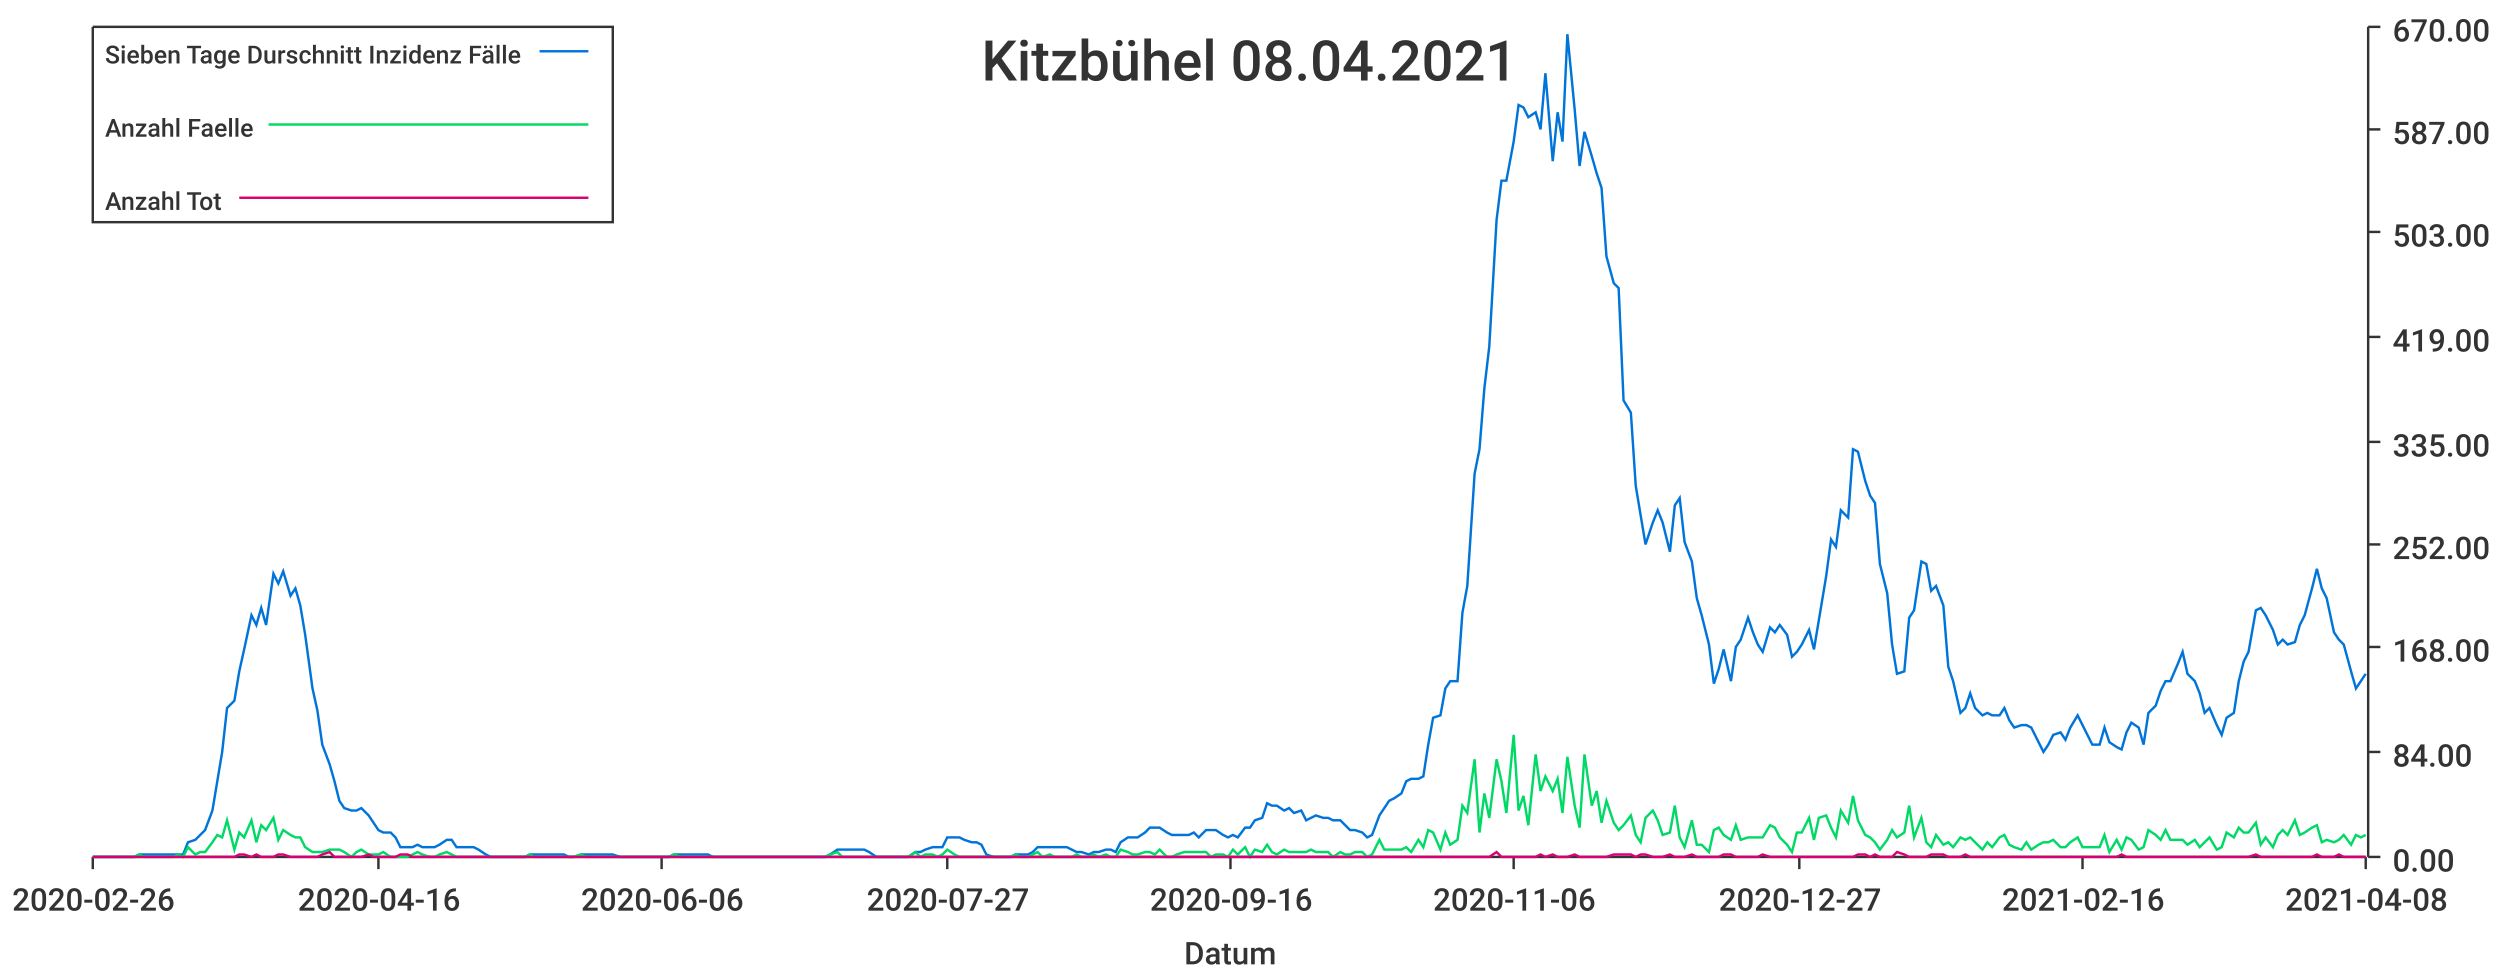
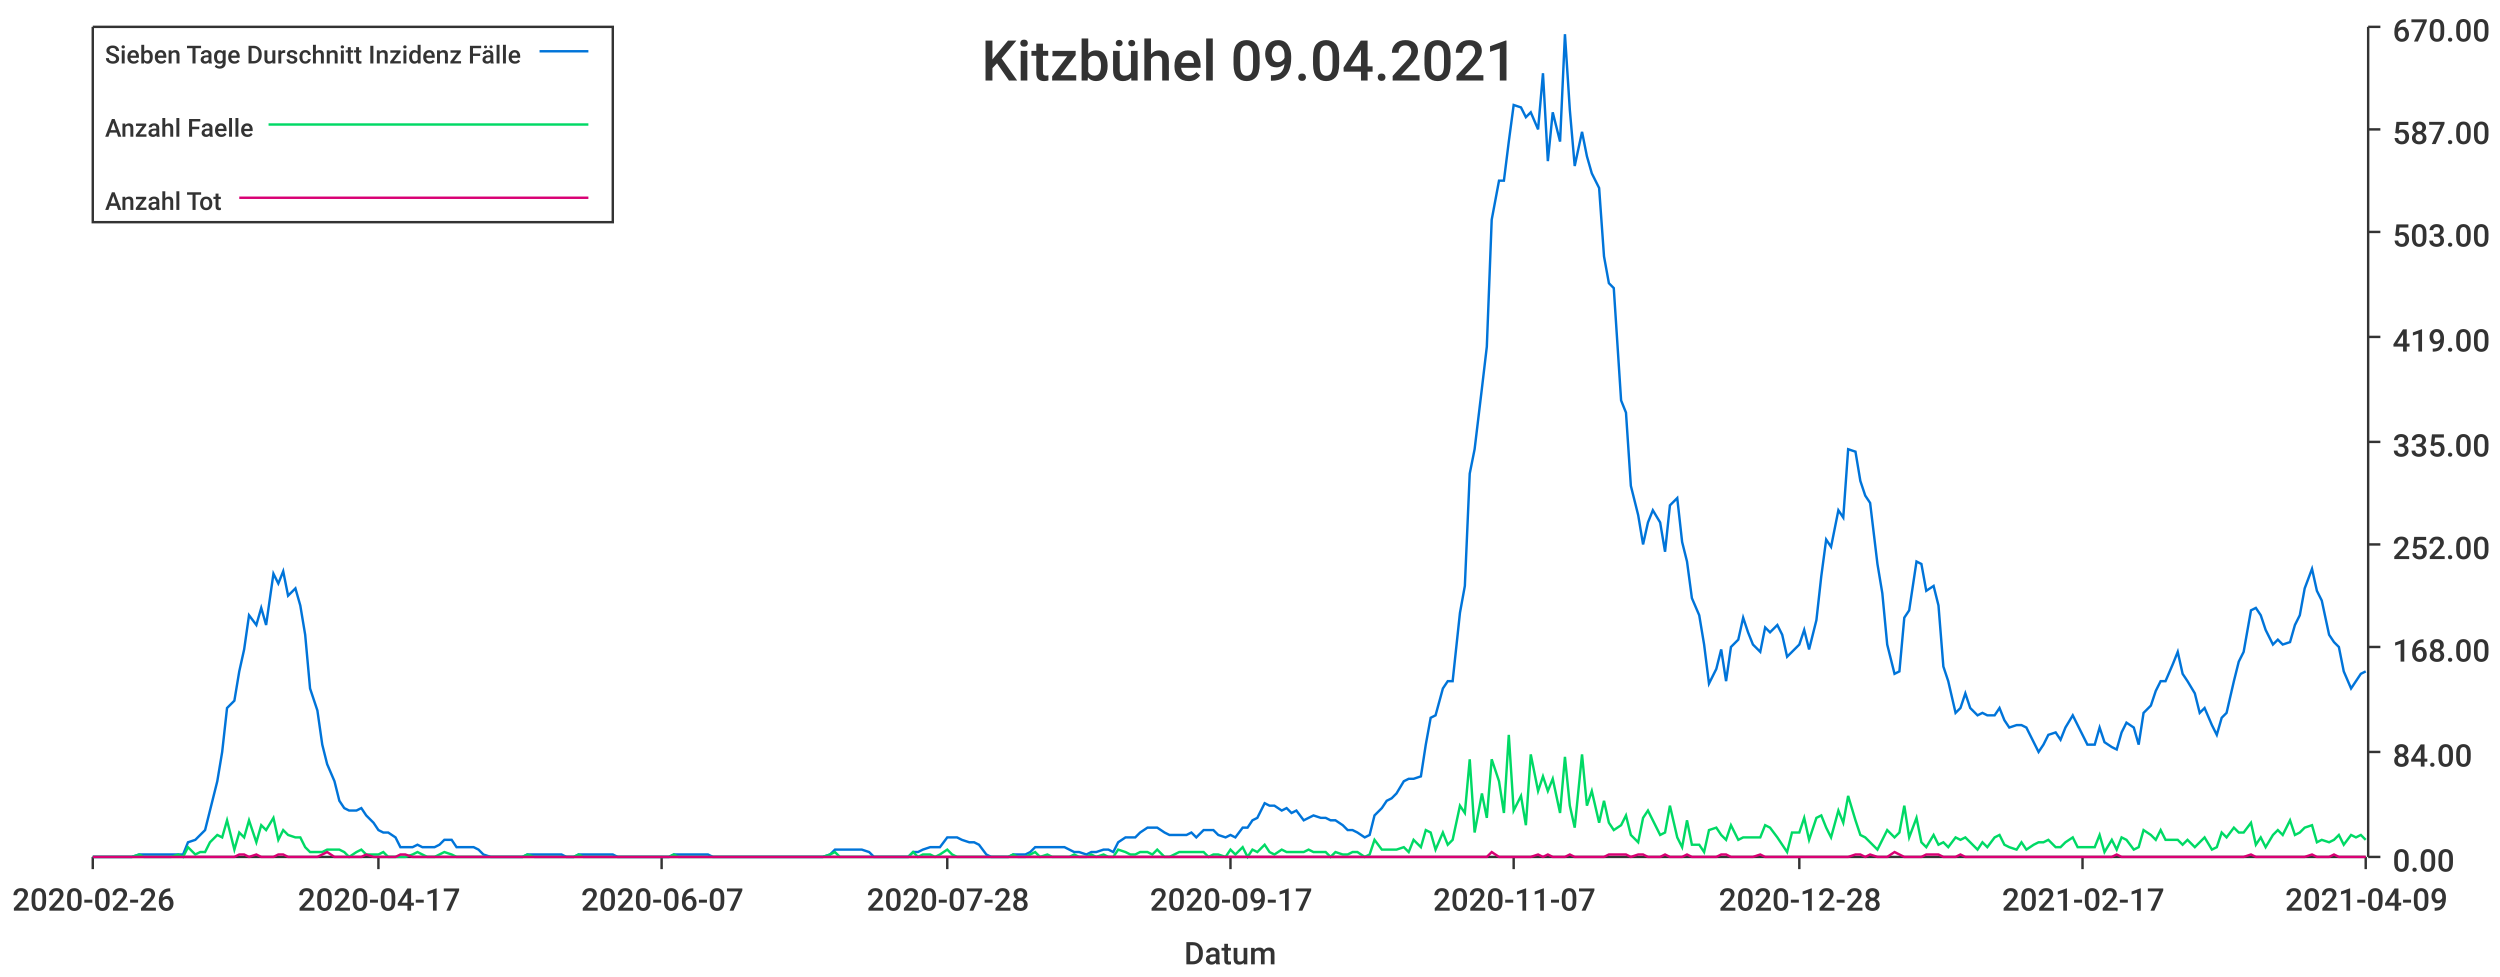
<svg xmlns="http://www.w3.org/2000/svg" width="1024" height="400">\n<path d="M 0 0 L 1024 0 L 1024 400 L 0 400 L 0 0" style="stroke-width:0;stroke:rgba(255,255,255,1.0);fill:rgba(255,255,255,1.0)" />
  <path d="M 38 11 L 969 11 L 969 351 L 38 351 L 38 11" style="stroke-width:0;stroke:rgba(255,255,255,1.0);fill:rgba(255,255,255,1.0)" />
  <path d="M 38 351 L 969 351" style="stroke-width:1;stroke:rgba(51,51,51,1.0);fill:none" />
  <path d="M 38 351 L 38 356" style="stroke-width:1;stroke:rgba(51,51,51,1.0);fill:none" />
  <text x="5" y="373" style="stroke-width:0;stroke:none;fill:rgba(51,51,51,1.0);font-size:12.8px;font-family:'Roboto Medium',sans-serif">2020-02-26</text>
  <path d="M 155 351 L 155 356" style="stroke-width:1;stroke:rgba(51,51,51,1.0);fill:none" />
-   <text x="122" y="373" style="stroke-width:0;stroke:none;fill:rgba(51,51,51,1.0);font-size:12.8px;font-family:'Roboto Medium',sans-serif">2020-04-16</text>
+   <text x="122" y="373" style="stroke-width:0;stroke:none;fill:rgba(51,51,51,1.0);font-size:12.8px;font-family:'Roboto Medium',sans-serif">2020-04-17</text>
  <path d="M 271 351 L 271 356" style="stroke-width:1;stroke:rgba(51,51,51,1.0);fill:none" />
-   <text x="238" y="373" style="stroke-width:0;stroke:none;fill:rgba(51,51,51,1.0);font-size:12.8px;font-family:'Roboto Medium',sans-serif">2020-06-06</text>
+   <text x="238" y="373" style="stroke-width:0;stroke:none;fill:rgba(51,51,51,1.0);font-size:12.8px;font-family:'Roboto Medium',sans-serif">2020-06-07</text>
  <path d="M 388 351 L 388 356" style="stroke-width:1;stroke:rgba(51,51,51,1.0);fill:none" />
-   <text x="355" y="373" style="stroke-width:0;stroke:none;fill:rgba(51,51,51,1.0);font-size:12.8px;font-family:'Roboto Medium',sans-serif">2020-07-27</text>
+   <text x="355" y="373" style="stroke-width:0;stroke:none;fill:rgba(51,51,51,1.0);font-size:12.8px;font-family:'Roboto Medium',sans-serif">2020-07-28</text>
  <path d="M 504 351 L 504 356" style="stroke-width:1;stroke:rgba(51,51,51,1.0);fill:none" />
-   <text x="471" y="373" style="stroke-width:0;stroke:none;fill:rgba(51,51,51,1.0);font-size:12.8px;font-family:'Roboto Medium',sans-serif">2020-09-16</text>
+   <text x="471" y="373" style="stroke-width:0;stroke:none;fill:rgba(51,51,51,1.0);font-size:12.8px;font-family:'Roboto Medium',sans-serif">2020-09-17</text>
  <path d="M 620 351 L 620 356" style="stroke-width:1;stroke:rgba(51,51,51,1.0);fill:none" />
-   <text x="587" y="373" style="stroke-width:0;stroke:none;fill:rgba(51,51,51,1.0);font-size:12.8px;font-family:'Roboto Medium',sans-serif">2020-11-06</text>
+   <text x="587" y="373" style="stroke-width:0;stroke:none;fill:rgba(51,51,51,1.0);font-size:12.8px;font-family:'Roboto Medium',sans-serif">2020-11-07</text>
  <path d="M 737 351 L 737 356" style="stroke-width:1;stroke:rgba(51,51,51,1.0);fill:none" />
-   <text x="704" y="373" style="stroke-width:0;stroke:none;fill:rgba(51,51,51,1.0);font-size:12.8px;font-family:'Roboto Medium',sans-serif">2020-12-27</text>
+   <text x="704" y="373" style="stroke-width:0;stroke:none;fill:rgba(51,51,51,1.0);font-size:12.8px;font-family:'Roboto Medium',sans-serif">2020-12-28</text>
  <path d="M 853 351 L 853 356" style="stroke-width:1;stroke:rgba(51,51,51,1.0);fill:none" />
-   <text x="820" y="373" style="stroke-width:0;stroke:none;fill:rgba(51,51,51,1.0);font-size:12.8px;font-family:'Roboto Medium',sans-serif">2021-02-16</text>
+   <text x="820" y="373" style="stroke-width:0;stroke:none;fill:rgba(51,51,51,1.0);font-size:12.8px;font-family:'Roboto Medium',sans-serif">2021-02-17</text>
  <path d="M 969 351 L 969 356" style="stroke-width:1;stroke:rgba(51,51,51,1.0);fill:none" />
-   <text x="936" y="373" style="stroke-width:0;stroke:none;fill:rgba(51,51,51,1.0);font-size:12.8px;font-family:'Roboto Medium',sans-serif">2021-04-08</text>
+   <text x="936" y="373" style="stroke-width:0;stroke:none;fill:rgba(51,51,51,1.0);font-size:12.8px;font-family:'Roboto Medium',sans-serif">2021-04-09</text>
  <text x="485" y="395" style="stroke-width:0;stroke:none;fill:rgba(51,51,51,1.0);font-size:12.8px;font-family:'Roboto Medium',sans-serif">Datum</text>
  <path d="M 970 351 L 970 11" style="stroke-width:1;stroke:rgba(51,51,51,1.0);fill:none" />
  <path d="M 970 351 L 975 351" style="stroke-width:1;stroke:rgba(51,51,51,1.0);fill:none" />
  <text x="980" y="357" style="stroke-width:0;stroke:none;fill:rgba(51,51,51,1.0);font-size:12.8px;font-family:'Roboto Medium',sans-serif">0.00</text>
  <path d="M 970 308 L 975 308" style="stroke-width:1;stroke:rgba(51,51,51,1.0);fill:none" />
  <text x="980" y="314" style="stroke-width:0;stroke:none;fill:rgba(51,51,51,1.0);font-size:12.8px;font-family:'Roboto Medium',sans-serif">84.00</text>
  <path d="M 970 265 L 975 265" style="stroke-width:1;stroke:rgba(51,51,51,1.0);fill:none" />
  <text x="980" y="271" style="stroke-width:0;stroke:none;fill:rgba(51,51,51,1.0);font-size:12.8px;font-family:'Roboto Medium',sans-serif">168.00</text>
  <path d="M 970 223 L 975 223" style="stroke-width:1;stroke:rgba(51,51,51,1.0);fill:none" />
  <text x="980" y="229" style="stroke-width:0;stroke:none;fill:rgba(51,51,51,1.0);font-size:12.8px;font-family:'Roboto Medium',sans-serif">252.00</text>
  <path d="M 970 181 L 975 181" style="stroke-width:1;stroke:rgba(51,51,51,1.0);fill:none" />
  <text x="980" y="187" style="stroke-width:0;stroke:none;fill:rgba(51,51,51,1.0);font-size:12.8px;font-family:'Roboto Medium',sans-serif">335.00</text>
  <path d="M 970 138 L 975 138" style="stroke-width:1;stroke:rgba(51,51,51,1.0);fill:none" />
  <text x="980" y="144" style="stroke-width:0;stroke:none;fill:rgba(51,51,51,1.0);font-size:12.8px;font-family:'Roboto Medium',sans-serif">419.00</text>
  <path d="M 970 95 L 975 95" style="stroke-width:1;stroke:rgba(51,51,51,1.0);fill:none" />
  <text x="980" y="101" style="stroke-width:0;stroke:none;fill:rgba(51,51,51,1.0);font-size:12.8px;font-family:'Roboto Medium',sans-serif">503.00</text>
  <path d="M 970 53 L 975 53" style="stroke-width:1;stroke:rgba(51,51,51,1.0);fill:none" />
  <text x="980" y="59" style="stroke-width:0;stroke:none;fill:rgba(51,51,51,1.0);font-size:12.8px;font-family:'Roboto Medium',sans-serif">587.00</text>
  <path d="M 970 11 L 975 11" style="stroke-width:1;stroke:rgba(51,51,51,1.0);fill:none" />
  <text x="980" y="17" style="stroke-width:0;stroke:none;fill:rgba(51,51,51,1.0);font-size:12.8px;font-family:'Roboto Medium',sans-serif">670.00</text>
-   <path d="M 38 351 L 41 351 L 43 351 L 45 351 L 48 351 L 50 351 L 52 351 L 55 351 L 57 350 L 59 350 L 61 350 L 64 350 L 66 350 L 68 350 L 71 350 L 73 350 L 75 350 L 77 345 L 80 344 L 82 342 L 84 340 L 87 332 L 89 320 L 91 308 L 93 290 L 96 287 L 98 275 L 100 266 L 103 252 L 105 256 L 107 249 L 109 256 L 112 235 L 114 239 L 116 234 L 119 244 L 121 241 L 123 248 L 125 260 L 128 282 L 130 291 L 132 305 L 135 313 L 137 320 L 139 328 L 141 331 L 144 332 L 146 332 L 148 331 L 151 334 L 153 337 L 155 340 L 157 341 L 160 341 L 162 343 L 164 347 L 167 347 L 169 347 L 171 346 L 173 347 L 176 347 L 178 347 L 180 346 L 183 344 L 185 344 L 187 347 L 189 347 L 192 347 L 194 347 L 196 348 L 199 350 L 201 351 L 203 351 L 205 351 L 208 351 L 210 351 L 212 351 L 215 351 L 217 350 L 219 350 L 221 350 L 224 350 L 226 350 L 228 350 L 231 350 L 233 351 L 235 351 L 238 350 L 240 350 L 242 350 L 244 350 L 247 350 L 249 350 L 251 350 L 254 351 L 256 351 L 258 351 L 260 351 L 263 351 L 265 351 L 267 351 L 270 351 L 272 351 L 274 351 L 276 350 L 279 350 L 281 350 L 283 350 L 286 350 L 288 350 L 290 350 L 292 351 L 295 351 L 297 351 L 299 351 L 302 351 L 304 351 L 306 351 L 308 351 L 311 351 L 313 351 L 315 351 L 318 351 L 320 351 L 322 351 L 324 351 L 327 351 L 329 351 L 331 351 L 334 351 L 336 351 L 338 351 L 340 350 L 343 348 L 345 348 L 347 348 L 350 348 L 352 348 L 354 348 L 356 349 L 359 351 L 361 351 L 363 351 L 366 351 L 368 351 L 370 351 L 372 351 L 375 349 L 377 349 L 379 348 L 382 347 L 384 347 L 386 347 L 388 343 L 391 343 L 393 343 L 395 344 L 398 345 L 400 345 L 402 346 L 404 350 L 407 351 L 409 351 L 411 351 L 414 351 L 416 350 L 418 350 L 421 350 L 423 349 L 425 347 L 427 347 L 430 347 L 432 347 L 434 347 L 437 347 L 439 348 L 441 349 L 443 349 L 446 350 L 448 349 L 450 349 L 453 348 L 455 348 L 457 349 L 459 345 L 462 343 L 464 343 L 466 343 L 469 341 L 471 339 L 473 339 L 475 339 L 478 341 L 480 342 L 482 342 L 485 342 L 487 342 L 489 341 L 491 343 L 494 340 L 496 340 L 498 340 L 501 342 L 503 343 L 505 342 L 507 343 L 510 339 L 512 339 L 514 336 L 517 335 L 519 329 L 521 330 L 523 330 L 526 332 L 528 331 L 530 333 L 533 332 L 535 336 L 537 335 L 539 334 L 542 335 L 544 335 L 546 336 L 549 336 L 551 338 L 553 340 L 555 340 L 558 341 L 560 343 L 562 342 L 565 334 L 567 331 L 569 328 L 571 327 L 574 325 L 576 320 L 578 319 L 581 319 L 583 318 L 585 305 L 587 294 L 590 293 L 592 282 L 594 279 L 597 279 L 599 251 L 601 240 L 604 194 L 606 184 L 608 159 L 610 142 L 613 90 L 615 74 L 617 74 L 620 58 L 622 43 L 624 44 L 626 48 L 629 46 L 631 53 L 633 30 L 636 66 L 638 46 L 640 58 L 642 14 L 645 45 L 647 68 L 649 54 L 652 64 L 654 71 L 656 77 L 658 105 L 661 116 L 663 118 L 665 164 L 668 169 L 670 199 L 672 211 L 674 223 L 677 214 L 679 209 L 681 214 L 684 226 L 686 207 L 688 204 L 690 222 L 693 230 L 695 245 L 697 252 L 700 264 L 702 280 L 704 274 L 706 266 L 709 279 L 711 265 L 713 262 L 716 253 L 718 259 L 720 264 L 722 267 L 725 257 L 727 259 L 729 256 L 732 260 L 734 269 L 736 267 L 738 264 L 741 258 L 743 266 L 745 254 L 748 236 L 750 221 L 752 224 L 754 209 L 757 212 L 759 184 L 761 185 L 764 197 L 766 203 L 768 206 L 770 231 L 773 243 L 775 264 L 777 276 L 780 275 L 782 253 L 784 250 L 787 230 L 789 231 L 791 242 L 793 240 L 796 248 L 798 273 L 800 279 L 803 292 L 805 290 L 807 284 L 809 290 L 812 293 L 814 292 L 816 293 L 819 293 L 821 290 L 823 295 L 825 298 L 828 297 L 830 297 L 832 298 L 835 304 L 837 308 L 839 305 L 841 301 L 844 300 L 846 303 L 848 298 L 851 293 L 853 297 L 855 301 L 857 305 L 860 305 L 862 298 L 864 304 L 867 306 L 869 307 L 871 300 L 873 296 L 876 298 L 878 305 L 880 292 L 883 289 L 885 283 L 887 279 L 889 279 L 892 272 L 894 267 L 896 276 L 899 279 L 901 284 L 903 292 L 905 290 L 908 297 L 910 301 L 912 294 L 915 292 L 917 279 L 919 271 L 921 267 L 924 250 L 926 249 L 928 252 L 931 258 L 933 264 L 935 262 L 937 264 L 940 263 L 942 256 L 944 252 L 947 241 L 949 233 L 951 241 L 953 245 L 956 259 L 958 262 L 960 264 L 963 275 L 965 282 L 967 279 L 969 276" style="stroke-width:1;stroke:rgba(0,116,217,1.0);fill:none" />
-   <path d="M 38 351 L 41 351 L 43 351 L 45 351 L 48 351 L 50 351 L 52 351 L 55 351 L 57 350 L 59 351 L 61 351 L 64 351 L 66 351 L 68 351 L 71 351 L 73 350 L 75 351 L 77 347 L 80 350 L 82 349 L 84 349 L 87 345 L 89 342 L 91 343 L 93 336 L 96 348 L 98 341 L 100 343 L 103 336 L 105 345 L 107 338 L 109 340 L 112 335 L 114 344 L 116 340 L 119 342 L 121 343 L 123 343 L 125 347 L 128 349 L 130 349 L 132 349 L 135 348 L 137 348 L 139 348 L 141 349 L 144 351 L 146 349 L 148 348 L 151 350 L 153 350 L 155 350 L 157 349 L 160 351 L 162 351 L 164 351 L 167 351 L 169 350 L 171 349 L 173 350 L 176 351 L 178 351 L 180 350 L 183 349 L 185 350 L 187 351 L 189 351 L 192 351 L 194 351 L 196 351 L 199 351 L 201 351 L 203 351 L 205 351 L 208 351 L 210 351 L 212 351 L 215 351 L 217 350 L 219 351 L 221 351 L 224 351 L 226 351 L 228 351 L 231 351 L 233 351 L 235 351 L 238 350 L 240 351 L 242 351 L 244 351 L 247 351 L 249 351 L 251 351 L 254 351 L 256 351 L 258 351 L 260 351 L 263 351 L 265 351 L 267 351 L 270 351 L 272 351 L 274 351 L 276 350 L 279 351 L 281 351 L 283 351 L 286 351 L 288 351 L 290 351 L 292 351 L 295 351 L 297 351 L 299 351 L 302 351 L 304 351 L 306 351 L 308 351 L 311 351 L 313 351 L 315 351 L 318 351 L 320 351 L 322 351 L 324 351 L 327 351 L 329 351 L 331 351 L 334 351 L 336 351 L 338 351 L 340 350 L 343 349 L 345 351 L 347 351 L 350 351 L 352 351 L 354 351 L 356 351 L 359 351 L 361 351 L 363 351 L 366 351 L 368 351 L 370 351 L 372 351 L 375 349 L 377 351 L 379 350 L 382 350 L 384 351 L 386 350 L 388 348 L 391 350 L 393 351 L 395 351 L 398 351 L 400 351 L 402 351 L 404 351 L 407 351 L 409 351 L 411 351 L 414 351 L 416 350 L 418 351 L 421 351 L 423 350 L 425 349 L 427 351 L 430 350 L 432 351 L 434 351 L 437 351 L 439 351 L 441 350 L 443 351 L 446 351 L 448 350 L 450 351 L 453 350 L 455 351 L 457 351 L 459 348 L 462 349 L 464 350 L 466 350 L 469 349 L 471 349 L 473 350 L 475 348 L 478 351 L 480 351 L 482 350 L 485 349 L 487 349 L 489 349 L 491 349 L 494 349 L 496 351 L 498 350 L 501 350 L 503 351 L 505 348 L 507 350 L 510 347 L 512 351 L 514 348 L 517 349 L 519 346 L 521 349 L 523 350 L 526 348 L 528 349 L 530 349 L 533 349 L 535 349 L 537 348 L 539 349 L 542 349 L 544 349 L 546 351 L 549 349 L 551 350 L 553 350 L 555 349 L 558 349 L 560 351 L 562 350 L 565 344 L 567 348 L 569 348 L 571 348 L 574 348 L 576 347 L 578 349 L 581 344 L 583 347 L 585 340 L 587 341 L 590 348 L 592 341 L 594 346 L 597 344 L 599 330 L 601 333 L 604 311 L 606 341 L 608 325 L 610 335 L 613 311 L 615 320 L 617 333 L 620 301 L 622 332 L 624 326 L 626 338 L 629 309 L 631 324 L 633 318 L 636 324 L 638 319 L 640 333 L 642 310 L 645 330 L 647 339 L 649 309 L 652 330 L 654 324 L 656 337 L 658 328 L 661 337 L 663 340 L 665 338 L 668 334 L 670 342 L 672 345 L 674 335 L 677 332 L 679 336 L 681 342 L 684 341 L 686 330 L 688 343 L 690 347 L 693 336 L 695 346 L 697 346 L 700 349 L 702 340 L 704 339 L 706 342 L 709 344 L 711 338 L 713 344 L 716 343 L 718 343 L 720 343 L 722 343 L 725 338 L 727 339 L 729 343 L 732 346 L 734 349 L 736 341 L 738 341 L 741 335 L 743 344 L 745 335 L 748 334 L 750 339 L 752 343 L 754 332 L 757 337 L 759 326 L 761 336 L 764 342 L 766 343 L 768 345 L 770 348 L 773 344 L 775 340 L 777 343 L 780 341 L 782 330 L 784 343 L 787 335 L 789 345 L 791 347 L 793 342 L 796 346 L 798 345 L 800 347 L 803 343 L 805 344 L 807 343 L 809 345 L 812 348 L 814 345 L 816 347 L 819 343 L 821 342 L 823 346 L 825 347 L 828 348 L 830 345 L 832 348 L 835 346 L 837 345 L 839 345 L 841 344 L 844 347 L 846 347 L 848 345 L 851 343 L 853 347 L 855 347 L 857 347 L 860 347 L 862 342 L 864 349 L 867 344 L 869 348 L 871 343 L 873 344 L 876 348 L 878 347 L 880 340 L 883 342 L 885 344 L 887 340 L 889 344 L 892 344 L 894 344 L 896 346 L 899 344 L 901 347 L 903 345 L 905 343 L 908 348 L 910 347 L 912 341 L 915 343 L 917 339 L 919 341 L 921 341 L 924 337 L 926 346 L 928 343 L 931 347 L 933 342 L 935 340 L 937 342 L 940 336 L 942 342 L 944 341 L 947 339 L 949 338 L 951 345 L 953 344 L 956 345 L 958 344 L 960 342 L 963 346 L 965 342 L 967 343 L 969 342" style="stroke-width:1;stroke:rgba(0,217,101,1.0);fill:none" />
-   <path d="M 38 351 L 41 351 L 43 351 L 45 351 L 48 351 L 50 351 L 52 351 L 55 351 L 57 351 L 59 351 L 61 351 L 64 351 L 66 351 L 68 351 L 71 351 L 73 351 L 75 351 L 77 351 L 80 351 L 82 351 L 84 351 L 87 351 L 89 351 L 91 351 L 93 351 L 96 351 L 98 350 L 100 350 L 103 351 L 105 350 L 107 351 L 109 351 L 112 351 L 114 350 L 116 350 L 119 351 L 121 351 L 123 351 L 125 351 L 128 351 L 130 351 L 132 350 L 135 349 L 137 351 L 139 351 L 141 351 L 144 351 L 146 351 L 148 351 L 151 350 L 153 351 L 155 351 L 157 351 L 160 351 L 162 351 L 164 350 L 167 350 L 169 351 L 171 351 L 173 351 L 176 351 L 178 351 L 180 351 L 183 351 L 185 351 L 187 351 L 189 351 L 192 351 L 194 351 L 196 351 L 199 351 L 201 351 L 203 351 L 205 351 L 208 351 L 210 351 L 212 351 L 215 351 L 217 351 L 219 351 L 221 351 L 224 351 L 226 351 L 228 351 L 231 351 L 233 351 L 235 351 L 238 351 L 240 351 L 242 351 L 244 351 L 247 351 L 249 351 L 251 351 L 254 351 L 256 351 L 258 351 L 260 351 L 263 351 L 265 351 L 267 351 L 270 351 L 272 351 L 274 351 L 276 351 L 279 351 L 281 351 L 283 351 L 286 351 L 288 351 L 290 351 L 292 351 L 295 351 L 297 351 L 299 351 L 302 351 L 304 351 L 306 351 L 308 351 L 311 351 L 313 351 L 315 351 L 318 351 L 320 351 L 322 351 L 324 351 L 327 351 L 329 351 L 331 351 L 334 351 L 336 351 L 338 351 L 340 351 L 343 351 L 345 351 L 347 351 L 350 351 L 352 351 L 354 351 L 356 351 L 359 351 L 361 351 L 363 351 L 366 351 L 368 351 L 370 351 L 372 351 L 375 351 L 377 351 L 379 351 L 382 351 L 384 351 L 386 351 L 388 351 L 391 351 L 393 351 L 395 351 L 398 351 L 400 351 L 402 351 L 404 351 L 407 351 L 409 351 L 411 351 L 414 351 L 416 351 L 418 351 L 421 351 L 423 351 L 425 351 L 427 351 L 430 351 L 432 351 L 434 351 L 437 351 L 439 351 L 441 351 L 443 351 L 446 351 L 448 351 L 450 351 L 453 351 L 455 351 L 457 351 L 459 351 L 462 351 L 464 351 L 466 351 L 469 351 L 471 351 L 473 351 L 475 351 L 478 351 L 480 351 L 482 351 L 485 351 L 487 351 L 489 351 L 491 351 L 494 351 L 496 351 L 498 351 L 501 351 L 503 351 L 505 351 L 507 351 L 510 351 L 512 351 L 514 351 L 517 351 L 519 351 L 521 351 L 523 351 L 526 351 L 528 351 L 530 351 L 533 351 L 535 351 L 537 351 L 539 351 L 542 351 L 544 351 L 546 351 L 549 351 L 551 351 L 553 351 L 555 351 L 558 351 L 560 351 L 562 351 L 565 351 L 567 351 L 569 351 L 571 351 L 574 351 L 576 351 L 578 351 L 581 351 L 583 351 L 585 351 L 587 351 L 590 351 L 592 351 L 594 351 L 597 351 L 599 351 L 601 351 L 604 351 L 606 351 L 608 351 L 610 351 L 613 349 L 615 351 L 617 351 L 620 351 L 622 351 L 624 351 L 626 351 L 629 351 L 631 350 L 633 351 L 636 350 L 638 351 L 640 351 L 642 351 L 645 350 L 647 351 L 649 351 L 652 351 L 654 351 L 656 351 L 658 351 L 661 350 L 663 350 L 665 350 L 668 350 L 670 351 L 672 350 L 674 350 L 677 351 L 679 351 L 681 351 L 684 350 L 686 351 L 688 351 L 690 351 L 693 350 L 695 351 L 697 351 L 700 351 L 702 351 L 704 351 L 706 350 L 709 350 L 711 351 L 713 351 L 716 351 L 718 351 L 720 351 L 722 350 L 725 351 L 727 351 L 729 351 L 732 351 L 734 351 L 736 351 L 738 351 L 741 351 L 743 351 L 745 351 L 748 351 L 750 351 L 752 351 L 754 351 L 757 351 L 759 351 L 761 350 L 764 350 L 766 351 L 768 350 L 770 351 L 773 351 L 775 351 L 777 349 L 780 350 L 782 351 L 784 351 L 787 351 L 789 351 L 791 350 L 793 350 L 796 350 L 798 351 L 800 351 L 803 351 L 805 350 L 807 351 L 809 351 L 812 351 L 814 351 L 816 351 L 819 351 L 821 351 L 823 351 L 825 351 L 828 351 L 830 351 L 832 351 L 835 351 L 837 351 L 839 351 L 841 351 L 844 351 L 846 351 L 848 351 L 851 351 L 853 351 L 855 351 L 857 351 L 860 351 L 862 351 L 864 351 L 867 351 L 869 350 L 871 351 L 873 351 L 876 351 L 878 351 L 880 351 L 883 351 L 885 351 L 887 351 L 889 351 L 892 351 L 894 351 L 896 351 L 899 351 L 901 351 L 903 351 L 905 351 L 908 351 L 910 351 L 912 351 L 915 351 L 917 351 L 919 351 L 921 351 L 924 350 L 926 351 L 928 351 L 931 351 L 933 351 L 935 351 L 937 351 L 940 351 L 942 351 L 944 351 L 947 351 L 949 350 L 951 351 L 953 351 L 956 351 L 958 350 L 960 351 L 963 351 L 965 351 L 967 351 L 969 351" style="stroke-width:1;stroke:rgba(217,0,116,1.0);fill:none" />
-   <text x="402" y="33" style="stroke-width:0;stroke:none;fill:rgba(51,51,51,1.0);font-size:23.0px;font-family:'Roboto Medium',sans-serif">Kitzbühel 08.04.2021</text>
+   <path d="M 38 351 L 41 351 L 43 351 L 45 351 L 48 351 L 50 351 L 52 351 L 54 351 L 57 350 L 59 350 L 61 350 L 64 350 L 66 350 L 68 350 L 70 350 L 73 350 L 75 350 L 77 345 L 80 344 L 82 342 L 84 340 L 86 332 L 89 320 L 91 308 L 93 290 L 96 287 L 98 275 L 100 266 L 102 252 L 105 256 L 107 249 L 109 256 L 112 235 L 114 239 L 116 234 L 118 244 L 121 241 L 123 248 L 125 260 L 127 282 L 130 291 L 132 305 L 134 313 L 137 320 L 139 328 L 141 331 L 143 332 L 146 332 L 148 331 L 150 334 L 153 337 L 155 340 L 157 341 L 159 341 L 162 343 L 164 347 L 166 347 L 169 347 L 171 346 L 173 347 L 175 347 L 178 347 L 180 346 L 182 344 L 185 344 L 187 347 L 189 347 L 191 347 L 194 347 L 196 348 L 198 350 L 201 351 L 203 351 L 205 351 L 207 351 L 210 351 L 212 351 L 214 351 L 216 350 L 219 350 L 221 350 L 223 350 L 226 350 L 228 350 L 230 350 L 232 351 L 235 351 L 237 350 L 239 350 L 242 350 L 244 350 L 246 350 L 248 350 L 251 350 L 253 351 L 255 351 L 258 351 L 260 351 L 262 351 L 264 351 L 267 351 L 269 351 L 271 351 L 274 351 L 276 350 L 278 350 L 280 350 L 283 350 L 285 350 L 287 350 L 290 350 L 292 351 L 294 351 L 296 351 L 299 351 L 301 351 L 303 351 L 305 351 L 308 351 L 310 351 L 312 351 L 315 351 L 317 351 L 319 351 L 321 351 L 324 351 L 326 351 L 328 351 L 331 351 L 333 351 L 335 351 L 337 351 L 340 350 L 342 348 L 344 348 L 347 348 L 349 348 L 351 348 L 353 348 L 356 349 L 358 351 L 360 351 L 363 351 L 365 351 L 367 351 L 369 351 L 372 351 L 374 349 L 376 349 L 378 348 L 381 347 L 383 347 L 385 347 L 388 343 L 390 343 L 392 343 L 394 344 L 397 345 L 399 345 L 401 346 L 404 350 L 406 351 L 408 351 L 410 351 L 413 351 L 415 350 L 417 350 L 420 350 L 422 349 L 424 347 L 426 347 L 429 347 L 431 347 L 433 347 L 436 347 L 438 348 L 440 349 L 442 349 L 445 350 L 447 349 L 449 349 L 452 348 L 454 348 L 456 349 L 458 345 L 461 343 L 463 343 L 465 343 L 467 341 L 470 339 L 472 339 L 474 339 L 477 341 L 479 342 L 481 342 L 483 342 L 486 342 L 488 341 L 490 343 L 493 340 L 495 340 L 497 340 L 499 342 L 502 343 L 504 342 L 506 343 L 509 339 L 511 339 L 513 336 L 515 335 L 518 329 L 520 330 L 522 330 L 525 332 L 527 331 L 529 333 L 531 332 L 534 336 L 536 335 L 538 334 L 541 335 L 543 335 L 545 336 L 547 336 L 550 338 L 552 340 L 554 340 L 556 341 L 559 343 L 561 342 L 563 334 L 566 331 L 568 328 L 570 327 L 572 325 L 575 320 L 577 319 L 579 319 L 582 318 L 584 305 L 586 294 L 588 293 L 591 282 L 593 279 L 595 279 L 598 251 L 600 240 L 602 194 L 604 184 L 607 159 L 609 142 L 611 90 L 614 74 L 616 74 L 618 58 L 620 43 L 623 44 L 625 48 L 627 46 L 630 53 L 632 30 L 634 66 L 636 46 L 639 58 L 641 14 L 643 45 L 645 68 L 648 54 L 650 64 L 652 71 L 655 77 L 657 105 L 659 116 L 661 118 L 664 164 L 666 169 L 668 199 L 671 211 L 673 223 L 675 214 L 677 209 L 680 214 L 682 226 L 684 207 L 687 204 L 689 222 L 691 230 L 693 245 L 696 252 L 698 264 L 700 280 L 703 274 L 705 266 L 707 279 L 709 265 L 712 262 L 714 253 L 716 259 L 718 264 L 721 267 L 723 257 L 725 259 L 728 256 L 730 260 L 732 269 L 734 267 L 737 264 L 739 258 L 741 266 L 744 254 L 746 236 L 748 221 L 750 224 L 753 209 L 755 212 L 757 184 L 760 185 L 762 197 L 764 203 L 766 206 L 769 231 L 771 243 L 773 264 L 776 276 L 778 275 L 780 253 L 782 250 L 785 230 L 787 231 L 789 242 L 792 240 L 794 248 L 796 273 L 798 279 L 801 292 L 803 290 L 805 284 L 807 290 L 810 293 L 812 292 L 814 293 L 817 293 L 819 290 L 821 295 L 823 298 L 826 297 L 828 297 L 830 298 L 833 304 L 835 308 L 837 305 L 839 301 L 842 300 L 844 303 L 846 298 L 849 293 L 851 297 L 853 301 L 855 305 L 858 305 L 860 298 L 862 304 L 865 306 L 867 307 L 869 300 L 871 296 L 874 298 L 876 305 L 878 292 L 881 289 L 883 283 L 885 279 L 887 279 L 890 272 L 892 267 L 894 276 L 896 279 L 899 284 L 901 292 L 903 290 L 906 297 L 908 301 L 910 294 L 912 292 L 915 279 L 917 271 L 919 267 L 922 250 L 924 249 L 926 252 L 928 258 L 931 264 L 933 262 L 935 264 L 938 263 L 940 256 L 942 252 L 944 241 L 947 233 L 949 242 L 951 246 L 954 260 L 956 263 L 958 265 L 960 275 L 963 282 L 965 279 L 967 276 L 969 275" style="stroke-width:1;stroke:rgba(0,116,217,1.0);fill:none" />
+   <path d="M 38 351 L 41 351 L 43 351 L 45 351 L 48 351 L 50 351 L 52 351 L 54 351 L 57 350 L 59 351 L 61 351 L 64 351 L 66 351 L 68 351 L 70 351 L 73 350 L 75 351 L 77 347 L 80 350 L 82 349 L 84 349 L 86 345 L 89 342 L 91 343 L 93 336 L 96 348 L 98 341 L 100 343 L 102 336 L 105 345 L 107 338 L 109 340 L 112 335 L 114 344 L 116 340 L 118 342 L 121 343 L 123 343 L 125 347 L 127 349 L 130 349 L 132 349 L 134 348 L 137 348 L 139 348 L 141 349 L 143 351 L 146 349 L 148 348 L 150 350 L 153 350 L 155 350 L 157 349 L 159 351 L 162 351 L 164 351 L 166 351 L 169 350 L 171 349 L 173 350 L 175 351 L 178 351 L 180 350 L 182 349 L 185 350 L 187 351 L 189 351 L 191 351 L 194 351 L 196 351 L 198 351 L 201 351 L 203 351 L 205 351 L 207 351 L 210 351 L 212 351 L 214 351 L 216 350 L 219 351 L 221 351 L 223 351 L 226 351 L 228 351 L 230 351 L 232 351 L 235 351 L 237 350 L 239 351 L 242 351 L 244 351 L 246 351 L 248 351 L 251 351 L 253 351 L 255 351 L 258 351 L 260 351 L 262 351 L 264 351 L 267 351 L 269 351 L 271 351 L 274 351 L 276 350 L 278 351 L 280 351 L 283 351 L 285 351 L 287 351 L 290 351 L 292 351 L 294 351 L 296 351 L 299 351 L 301 351 L 303 351 L 305 351 L 308 351 L 310 351 L 312 351 L 315 351 L 317 351 L 319 351 L 321 351 L 324 351 L 326 351 L 328 351 L 331 351 L 333 351 L 335 351 L 337 351 L 340 350 L 342 349 L 344 351 L 347 351 L 349 351 L 351 351 L 353 351 L 356 351 L 358 351 L 360 351 L 363 351 L 365 351 L 367 351 L 369 351 L 372 351 L 374 349 L 376 351 L 378 350 L 381 350 L 383 351 L 385 350 L 388 348 L 390 350 L 392 351 L 394 351 L 397 351 L 399 351 L 401 351 L 404 351 L 406 351 L 408 351 L 410 351 L 413 351 L 415 350 L 417 351 L 420 351 L 422 350 L 424 349 L 426 351 L 429 350 L 431 351 L 433 351 L 436 351 L 438 351 L 440 350 L 442 351 L 445 351 L 447 350 L 449 351 L 452 350 L 454 351 L 456 351 L 458 348 L 461 349 L 463 350 L 465 350 L 467 349 L 470 349 L 472 350 L 474 348 L 477 351 L 479 351 L 481 350 L 483 349 L 486 349 L 488 349 L 490 349 L 493 349 L 495 351 L 497 350 L 499 350 L 502 351 L 504 348 L 506 350 L 509 347 L 511 351 L 513 348 L 515 349 L 518 346 L 520 349 L 522 350 L 525 348 L 527 349 L 529 349 L 531 349 L 534 349 L 536 348 L 538 349 L 541 349 L 543 349 L 545 351 L 547 349 L 550 350 L 552 350 L 554 349 L 556 349 L 559 351 L 561 350 L 563 344 L 566 348 L 568 348 L 570 348 L 572 348 L 575 347 L 577 349 L 579 344 L 582 347 L 584 340 L 586 341 L 588 348 L 591 341 L 593 346 L 595 344 L 598 330 L 600 333 L 602 311 L 604 341 L 607 325 L 609 335 L 611 311 L 614 320 L 616 333 L 618 301 L 620 332 L 623 326 L 625 338 L 627 309 L 630 324 L 632 318 L 634 324 L 636 319 L 639 333 L 641 310 L 643 330 L 645 339 L 648 309 L 650 330 L 652 324 L 655 337 L 657 328 L 659 337 L 661 340 L 664 338 L 666 334 L 668 342 L 671 345 L 673 335 L 675 332 L 677 336 L 680 342 L 682 341 L 684 330 L 687 343 L 689 347 L 691 336 L 693 346 L 696 346 L 698 349 L 700 340 L 703 339 L 705 342 L 707 344 L 709 338 L 712 344 L 714 343 L 716 343 L 718 343 L 721 343 L 723 338 L 725 339 L 728 343 L 730 346 L 732 349 L 734 341 L 737 341 L 739 335 L 741 344 L 744 335 L 746 334 L 748 339 L 750 343 L 753 332 L 755 337 L 757 326 L 760 336 L 762 342 L 764 343 L 766 345 L 769 348 L 771 344 L 773 340 L 776 343 L 778 341 L 780 330 L 782 343 L 785 335 L 787 345 L 789 347 L 792 342 L 794 346 L 796 345 L 798 347 L 801 343 L 803 344 L 805 343 L 807 345 L 810 348 L 812 345 L 814 347 L 817 343 L 819 342 L 821 346 L 823 347 L 826 348 L 828 345 L 830 348 L 833 346 L 835 345 L 837 345 L 839 344 L 842 347 L 844 347 L 846 345 L 849 343 L 851 347 L 853 347 L 855 347 L 858 347 L 860 342 L 862 349 L 865 344 L 867 348 L 869 343 L 871 344 L 874 348 L 876 347 L 878 340 L 881 342 L 883 344 L 885 340 L 887 344 L 890 344 L 892 344 L 894 346 L 896 344 L 899 347 L 901 345 L 903 343 L 906 348 L 908 347 L 910 341 L 912 343 L 915 339 L 917 341 L 919 341 L 922 337 L 924 346 L 926 343 L 928 347 L 931 342 L 933 340 L 935 342 L 938 336 L 940 342 L 942 341 L 944 339 L 947 338 L 949 345 L 951 344 L 954 345 L 956 344 L 958 342 L 960 346 L 963 342 L 965 343 L 967 342 L 969 344" style="stroke-width:1;stroke:rgba(0,217,101,1.0);fill:none" />
+   <path d="M 38 351 L 41 351 L 43 351 L 45 351 L 48 351 L 50 351 L 52 351 L 54 351 L 57 351 L 59 351 L 61 351 L 64 351 L 66 351 L 68 351 L 70 351 L 73 351 L 75 351 L 77 351 L 80 351 L 82 351 L 84 351 L 86 351 L 89 351 L 91 351 L 93 351 L 96 351 L 98 350 L 100 350 L 102 351 L 105 350 L 107 351 L 109 351 L 112 351 L 114 350 L 116 350 L 118 351 L 121 351 L 123 351 L 125 351 L 127 351 L 130 351 L 132 350 L 134 349 L 137 351 L 139 351 L 141 351 L 143 351 L 146 351 L 148 351 L 150 350 L 153 351 L 155 351 L 157 351 L 159 351 L 162 351 L 164 350 L 166 350 L 169 351 L 171 351 L 173 351 L 175 351 L 178 351 L 180 351 L 182 351 L 185 351 L 187 351 L 189 351 L 191 351 L 194 351 L 196 351 L 198 351 L 201 351 L 203 351 L 205 351 L 207 351 L 210 351 L 212 351 L 214 351 L 216 351 L 219 351 L 221 351 L 223 351 L 226 351 L 228 351 L 230 351 L 232 351 L 235 351 L 237 351 L 239 351 L 242 351 L 244 351 L 246 351 L 248 351 L 251 351 L 253 351 L 255 351 L 258 351 L 260 351 L 262 351 L 264 351 L 267 351 L 269 351 L 271 351 L 274 351 L 276 351 L 278 351 L 280 351 L 283 351 L 285 351 L 287 351 L 290 351 L 292 351 L 294 351 L 296 351 L 299 351 L 301 351 L 303 351 L 305 351 L 308 351 L 310 351 L 312 351 L 315 351 L 317 351 L 319 351 L 321 351 L 324 351 L 326 351 L 328 351 L 331 351 L 333 351 L 335 351 L 337 351 L 340 351 L 342 351 L 344 351 L 347 351 L 349 351 L 351 351 L 353 351 L 356 351 L 358 351 L 360 351 L 363 351 L 365 351 L 367 351 L 369 351 L 372 351 L 374 351 L 376 351 L 378 351 L 381 351 L 383 351 L 385 351 L 388 351 L 390 351 L 392 351 L 394 351 L 397 351 L 399 351 L 401 351 L 404 351 L 406 351 L 408 351 L 410 351 L 413 351 L 415 351 L 417 351 L 420 351 L 422 351 L 424 351 L 426 351 L 429 351 L 431 351 L 433 351 L 436 351 L 438 351 L 440 351 L 442 351 L 445 351 L 447 351 L 449 351 L 452 351 L 454 351 L 456 351 L 458 351 L 461 351 L 463 351 L 465 351 L 467 351 L 470 351 L 472 351 L 474 351 L 477 351 L 479 351 L 481 351 L 483 351 L 486 351 L 488 351 L 490 351 L 493 351 L 495 351 L 497 351 L 499 351 L 502 351 L 504 351 L 506 351 L 509 351 L 511 351 L 513 351 L 515 351 L 518 351 L 520 351 L 522 351 L 525 351 L 527 351 L 529 351 L 531 351 L 534 351 L 536 351 L 538 351 L 541 351 L 543 351 L 545 351 L 547 351 L 550 351 L 552 351 L 554 351 L 556 351 L 559 351 L 561 351 L 563 351 L 566 351 L 568 351 L 570 351 L 572 351 L 575 351 L 577 351 L 579 351 L 582 351 L 584 351 L 586 351 L 588 351 L 591 351 L 593 351 L 595 351 L 598 351 L 600 351 L 602 351 L 604 351 L 607 351 L 609 351 L 611 349 L 614 351 L 616 351 L 618 351 L 620 351 L 623 351 L 625 351 L 627 351 L 630 350 L 632 351 L 634 350 L 636 351 L 639 351 L 641 351 L 643 350 L 645 351 L 648 351 L 650 351 L 652 351 L 655 351 L 657 351 L 659 350 L 661 350 L 664 350 L 666 350 L 668 351 L 671 350 L 673 350 L 675 351 L 677 351 L 680 351 L 682 350 L 684 351 L 687 351 L 689 351 L 691 350 L 693 351 L 696 351 L 698 351 L 700 351 L 703 351 L 705 350 L 707 350 L 709 351 L 712 351 L 714 351 L 716 351 L 718 351 L 721 350 L 723 351 L 725 351 L 728 351 L 730 351 L 732 351 L 734 351 L 737 351 L 739 351 L 741 351 L 744 351 L 746 351 L 748 351 L 750 351 L 753 351 L 755 351 L 757 351 L 760 350 L 762 350 L 764 351 L 766 350 L 769 351 L 771 351 L 773 351 L 776 349 L 778 350 L 780 351 L 782 351 L 785 351 L 787 351 L 789 350 L 792 350 L 794 350 L 796 351 L 798 351 L 801 351 L 803 350 L 805 351 L 807 351 L 810 351 L 812 351 L 814 351 L 817 351 L 819 351 L 821 351 L 823 351 L 826 351 L 828 351 L 830 351 L 833 351 L 835 351 L 837 351 L 839 351 L 842 351 L 844 351 L 846 351 L 849 351 L 851 351 L 853 351 L 855 351 L 858 351 L 860 351 L 862 351 L 865 351 L 867 350 L 869 351 L 871 351 L 874 351 L 876 351 L 878 351 L 881 351 L 883 351 L 885 351 L 887 351 L 890 351 L 892 351 L 894 351 L 896 351 L 899 351 L 901 351 L 903 351 L 906 351 L 908 351 L 910 351 L 912 351 L 915 351 L 917 351 L 919 351 L 922 350 L 924 351 L 926 351 L 928 351 L 931 351 L 933 351 L 935 351 L 938 351 L 940 351 L 942 351 L 944 351 L 947 350 L 949 351 L 951 351 L 954 351 L 956 350 L 958 351 L 960 351 L 963 351 L 965 351 L 967 351 L 969 351" style="stroke-width:1;stroke:rgba(217,0,116,1.0);fill:none" />
+   <text x="402" y="33" style="stroke-width:0;stroke:none;fill:rgba(51,51,51,1.0);font-size:23.0px;font-family:'Roboto Medium',sans-serif">Kitzbühel 09.04.2021</text>
  <path d="M 38 11 L 251 11 L 251 91 L 38 91 L 38 11" style="stroke-width:1;stroke:rgba(51,51,51,1.0);fill:rgba(255,255,255,1.0)" />
  <text x="43" y="26" style="stroke-width:0;stroke:none;fill:rgba(51,51,51,1.0);font-size:10.2px;font-family:'Roboto Medium',sans-serif">Sieben Tage Durschnitt Inzidenz Fälle</text>
  <path d="M 221 21 L 241 21" style="stroke-width:1;stroke:rgba(0,116,217,1.0);fill:none" />
  <text x="43" y="56" style="stroke-width:0;stroke:none;fill:rgba(51,51,51,1.0);font-size:10.2px;font-family:'Roboto Medium',sans-serif">Anzahl Faelle</text>
  <path d="M 110 51 L 241 51" style="stroke-width:1;stroke:rgba(0,217,101,1.0);fill:none" />
  <text x="43" y="86" style="stroke-width:0;stroke:none;fill:rgba(51,51,51,1.0);font-size:10.2px;font-family:'Roboto Medium',sans-serif">Anzahl Tot</text>
  <path d="M 98 81 L 241 81" style="stroke-width:1;stroke:rgba(217,0,116,1.0);fill:none" />
</svg>
